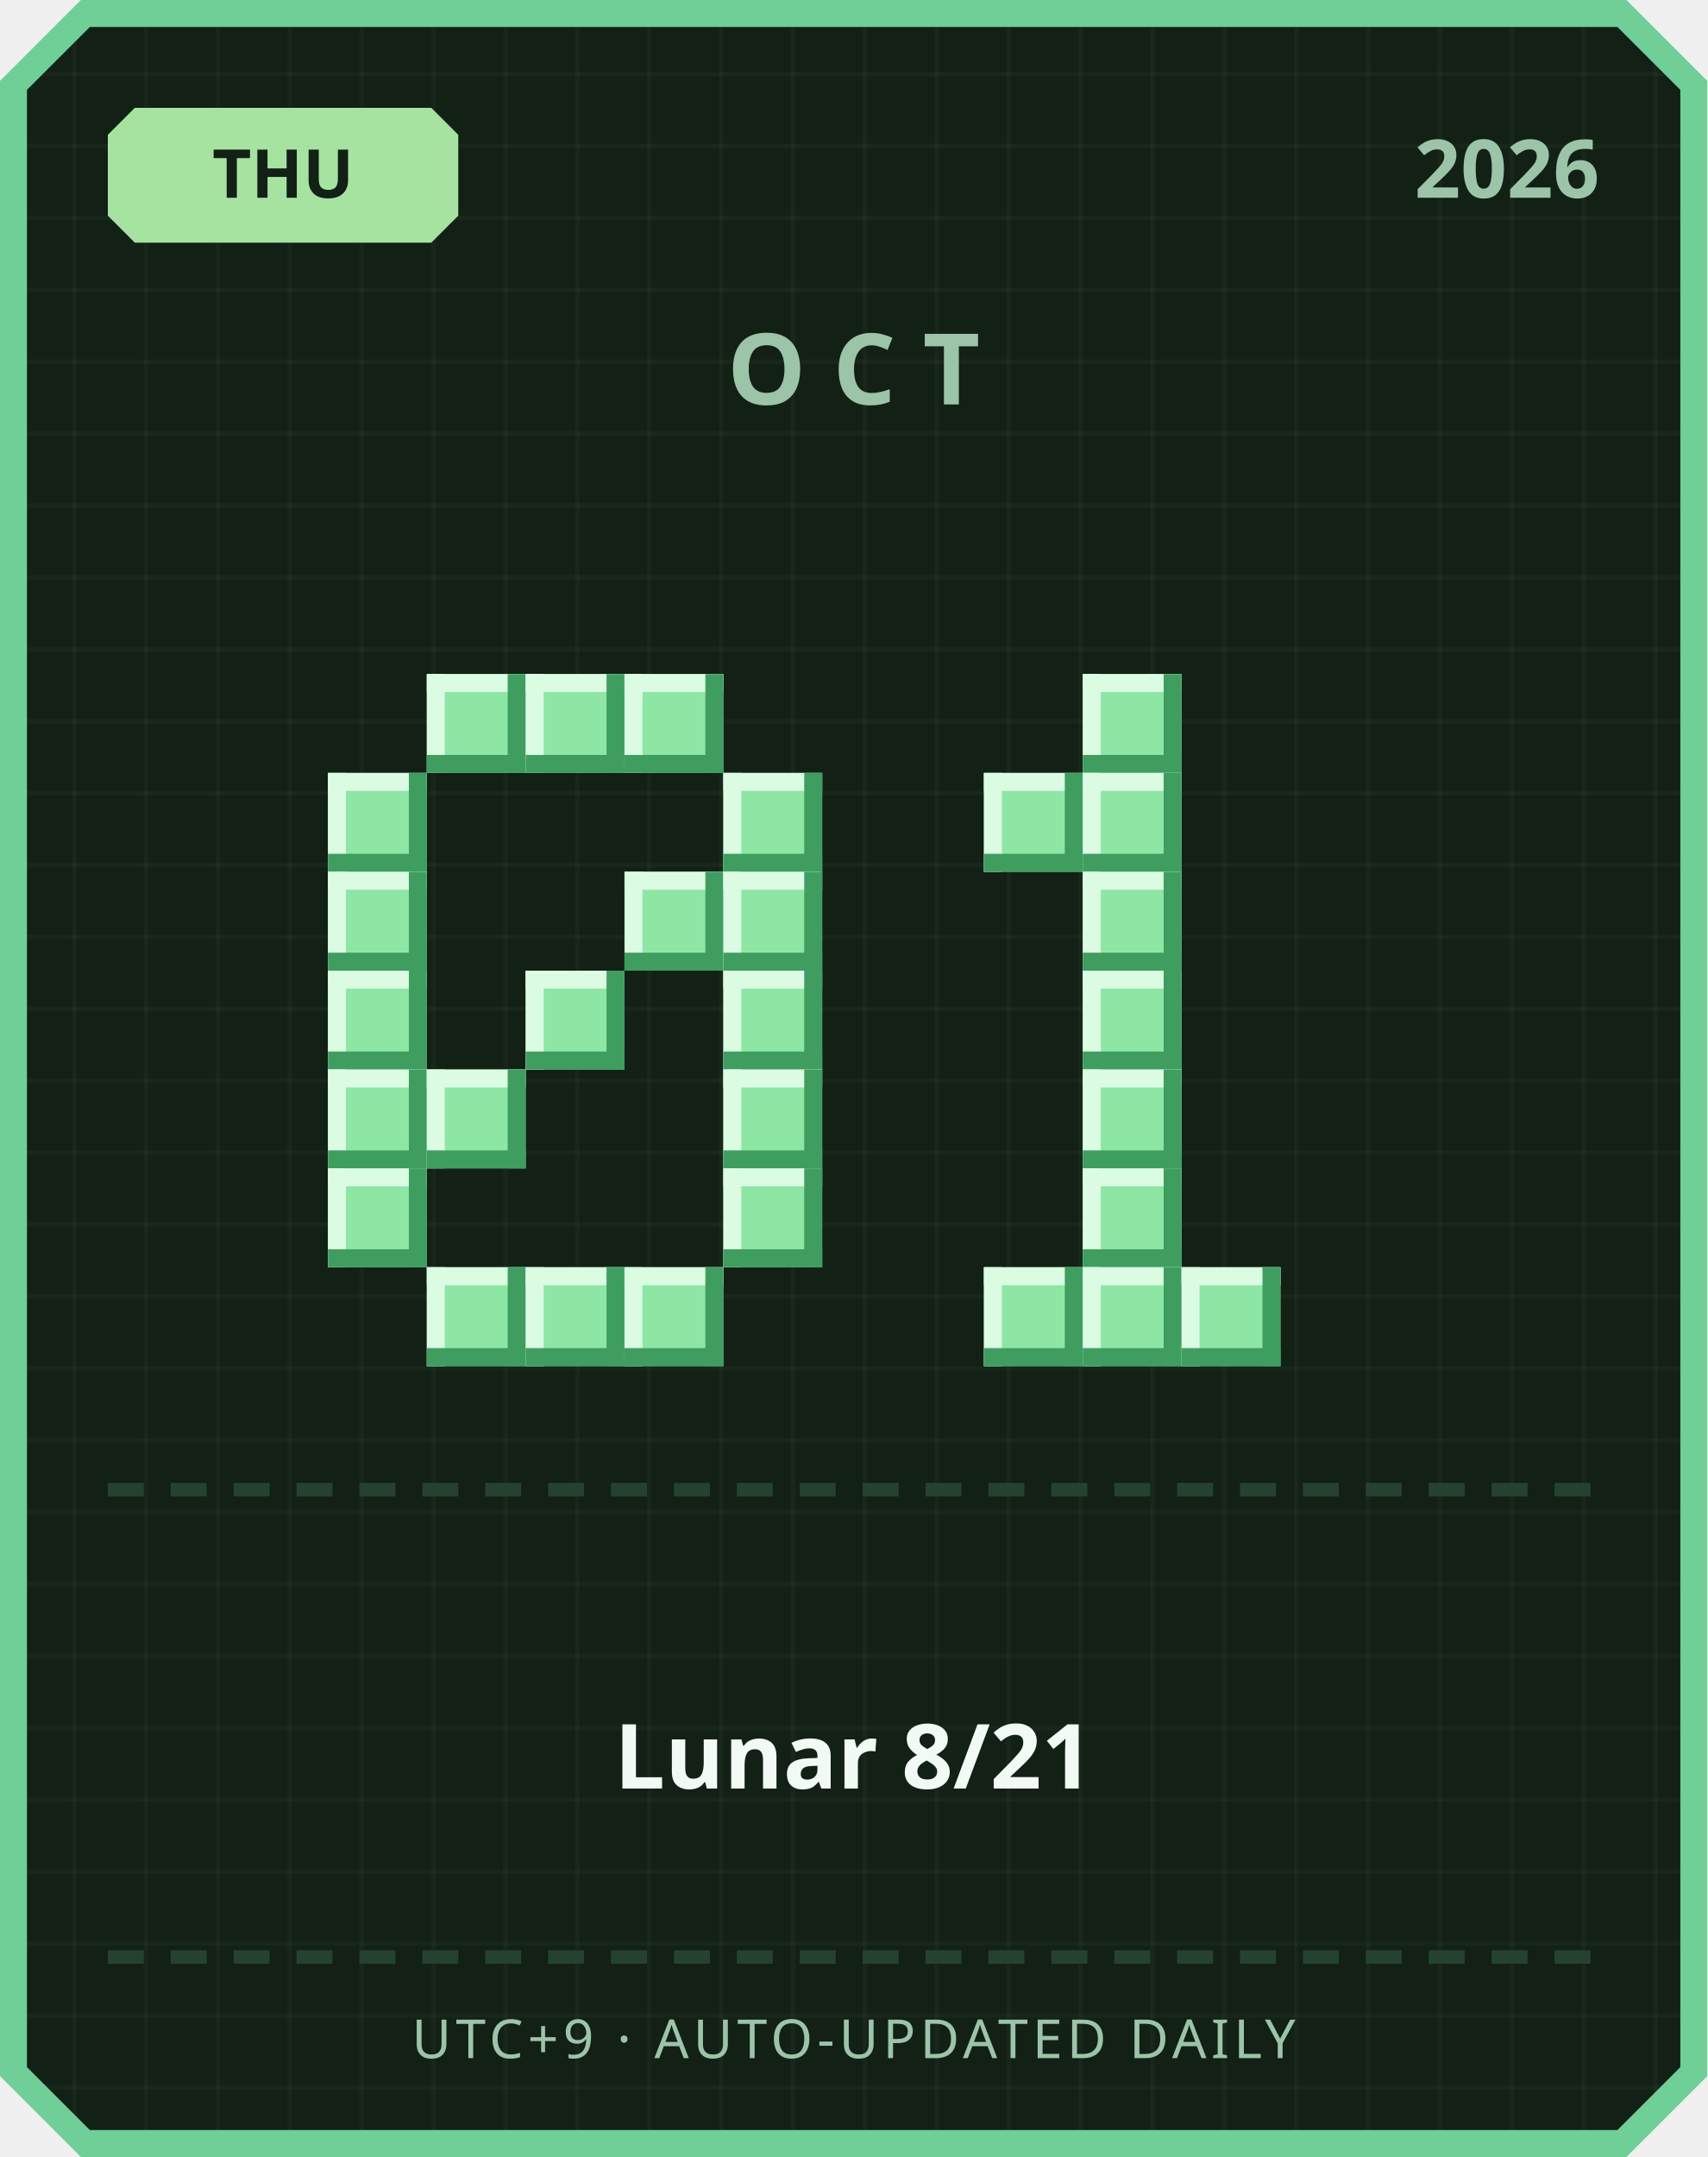
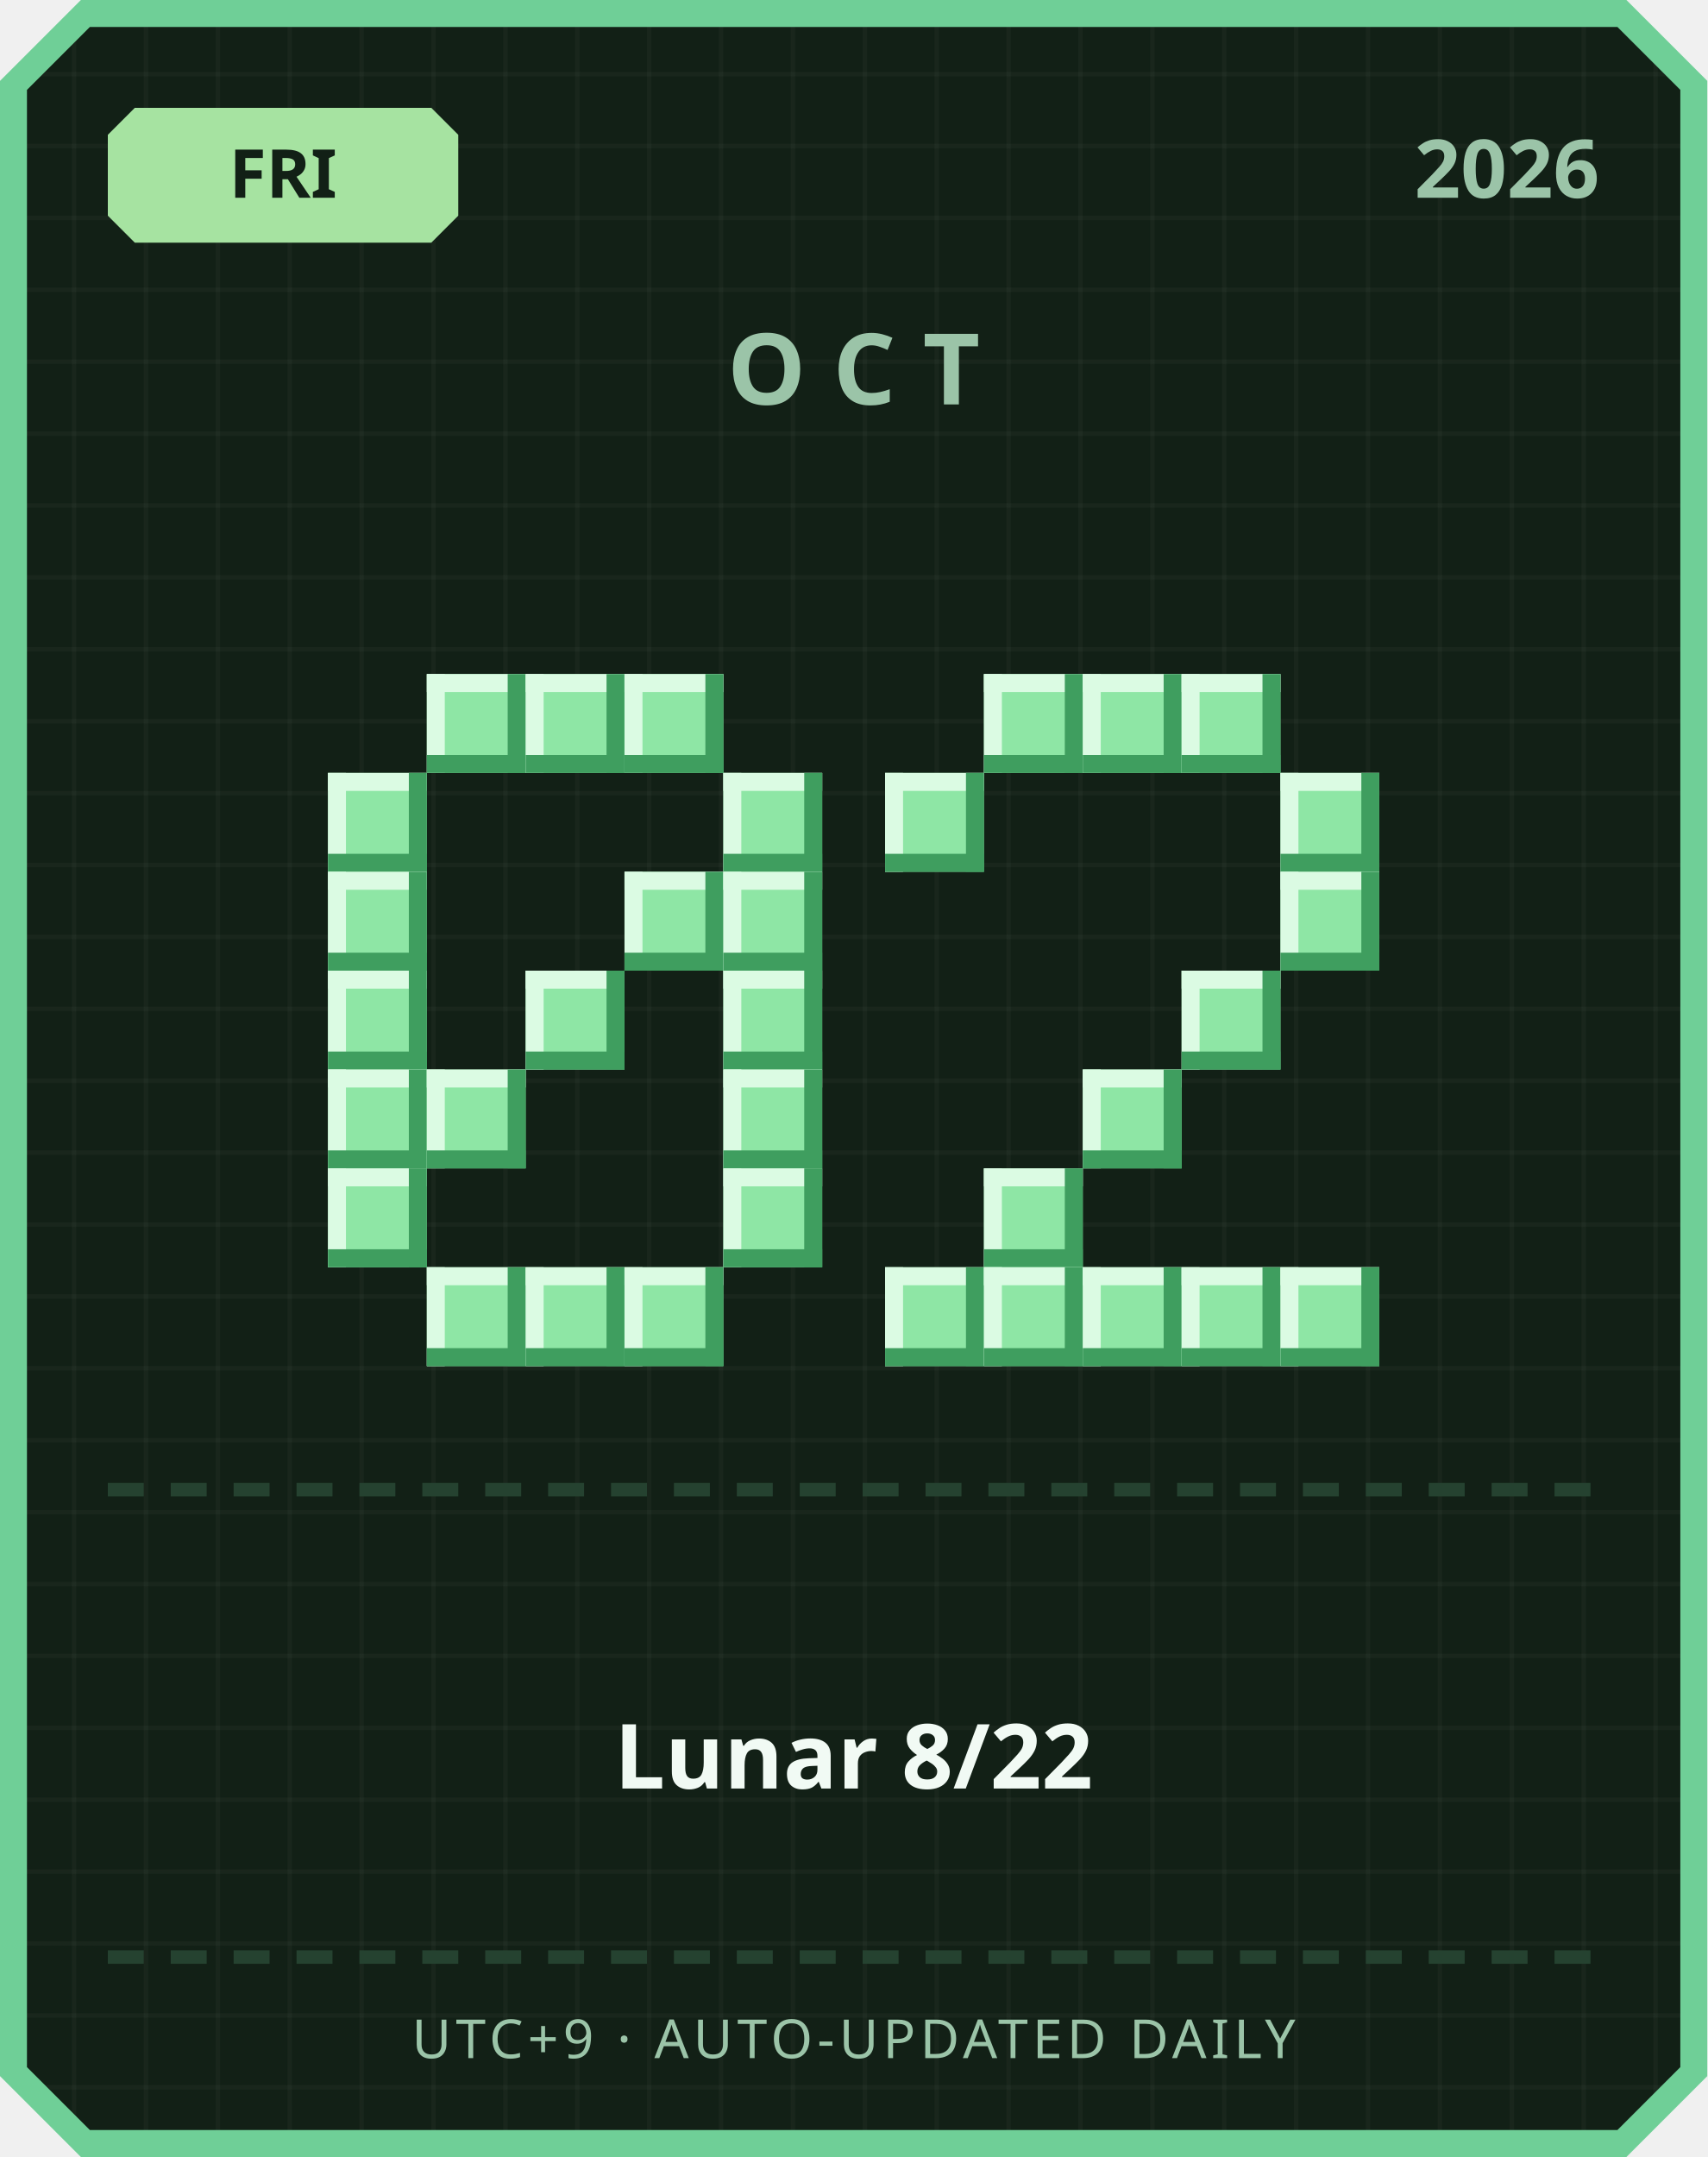
<svg xmlns="http://www.w3.org/2000/svg" width="380" height="480" viewBox="0 0 380 480">
  <defs>
    <pattern id="grid" width="16" height="16" patternUnits="userSpaceOnUse">
      <rect width="16" height="16" fill="#122016" />
      <rect width="1" height="16" fill="#ffffff" opacity="0.03" />
      <rect width="16" height="1" fill="#ffffff" opacity="0.03" />
    </pattern>
  </defs>
  <path d="M 18,0 L 362,0 L 380,18 L 380,462 L 362,480 L 18,480 L 0,462 L 0,18 Z" fill="#6fcf97" />
  <path d="M 20,6 L 360,6 L 374,20 L 374,460 L 360,474 L 20,474 L 6,460 L 6,20 Z" fill="url(#grid)" />
  <path d="M 30,24 L 96,24 L 102,30 L 102,48 L 96,54 L 30,54 L 24,48 L 24,30 Z" fill="#a6e3a1" />
-   <text x="63" y="44" text-anchor="middle" font-family="'Segoe UI', sans-serif" font-size="15" font-weight="700" fill="#122016">THU</text>
+   <text x="63" y="44" text-anchor="middle" font-family="'Segoe UI', sans-serif" font-size="15" font-weight="700" fill="#122016">FRI</text>
  <text x="356" y="44" text-anchor="end" font-family="'Segoe UI', sans-serif" font-size="18" font-weight="700" fill="#9bc4a8">2026</text>
  <text x="190" y="90" text-anchor="middle" font-family="'Segoe UI', sans-serif" font-size="22" font-weight="700" letter-spacing="6" fill="#9bc4a8">OCT</text>
  <rect x="95" y="150" width="22" height="22" fill="#8ee6a5" />
  <rect x="95" y="150" width="22" height="4" fill="#dbfbe3" />
  <rect x="95" y="150" width="4" height="22" fill="#dbfbe3" />
  <rect x="95" y="168" width="22" height="4" fill="#3f9e5f" />
  <rect x="113" y="150" width="4" height="22" fill="#3f9e5f" />
  <rect x="117" y="150" width="22" height="22" fill="#8ee6a5" />
  <rect x="117" y="150" width="22" height="4" fill="#dbfbe3" />
  <rect x="117" y="150" width="4" height="22" fill="#dbfbe3" />
  <rect x="117" y="168" width="22" height="4" fill="#3f9e5f" />
  <rect x="135" y="150" width="4" height="22" fill="#3f9e5f" />
  <rect x="139" y="150" width="22" height="22" fill="#8ee6a5" />
  <rect x="139" y="150" width="22" height="4" fill="#dbfbe3" />
  <rect x="139" y="150" width="4" height="22" fill="#dbfbe3" />
  <rect x="139" y="168" width="22" height="4" fill="#3f9e5f" />
  <rect x="157" y="150" width="4" height="22" fill="#3f9e5f" />
  <rect x="73" y="172" width="22" height="22" fill="#8ee6a5" />
  <rect x="73" y="172" width="22" height="4" fill="#dbfbe3" />
  <rect x="73" y="172" width="4" height="22" fill="#dbfbe3" />
  <rect x="73" y="190" width="22" height="4" fill="#3f9e5f" />
  <rect x="91" y="172" width="4" height="22" fill="#3f9e5f" />
  <rect x="161" y="172" width="22" height="22" fill="#8ee6a5" />
  <rect x="161" y="172" width="22" height="4" fill="#dbfbe3" />
  <rect x="161" y="172" width="4" height="22" fill="#dbfbe3" />
  <rect x="161" y="190" width="22" height="4" fill="#3f9e5f" />
  <rect x="179" y="172" width="4" height="22" fill="#3f9e5f" />
  <rect x="73" y="194" width="22" height="22" fill="#8ee6a5" />
  <rect x="73" y="194" width="22" height="4" fill="#dbfbe3" />
  <rect x="73" y="194" width="4" height="22" fill="#dbfbe3" />
  <rect x="73" y="212" width="22" height="4" fill="#3f9e5f" />
  <rect x="91" y="194" width="4" height="22" fill="#3f9e5f" />
  <rect x="139" y="194" width="22" height="22" fill="#8ee6a5" />
  <rect x="139" y="194" width="22" height="4" fill="#dbfbe3" />
  <rect x="139" y="194" width="4" height="22" fill="#dbfbe3" />
  <rect x="139" y="212" width="22" height="4" fill="#3f9e5f" />
  <rect x="157" y="194" width="4" height="22" fill="#3f9e5f" />
  <rect x="161" y="194" width="22" height="22" fill="#8ee6a5" />
  <rect x="161" y="194" width="22" height="4" fill="#dbfbe3" />
  <rect x="161" y="194" width="4" height="22" fill="#dbfbe3" />
  <rect x="161" y="212" width="22" height="4" fill="#3f9e5f" />
  <rect x="179" y="194" width="4" height="22" fill="#3f9e5f" />
  <rect x="73" y="216" width="22" height="22" fill="#8ee6a5" />
  <rect x="73" y="216" width="22" height="4" fill="#dbfbe3" />
  <rect x="73" y="216" width="4" height="22" fill="#dbfbe3" />
  <rect x="73" y="234" width="22" height="4" fill="#3f9e5f" />
  <rect x="91" y="216" width="4" height="22" fill="#3f9e5f" />
  <rect x="117" y="216" width="22" height="22" fill="#8ee6a5" />
  <rect x="117" y="216" width="22" height="4" fill="#dbfbe3" />
  <rect x="117" y="216" width="4" height="22" fill="#dbfbe3" />
  <rect x="117" y="234" width="22" height="4" fill="#3f9e5f" />
  <rect x="135" y="216" width="4" height="22" fill="#3f9e5f" />
  <rect x="161" y="216" width="22" height="22" fill="#8ee6a5" />
  <rect x="161" y="216" width="22" height="4" fill="#dbfbe3" />
  <rect x="161" y="216" width="4" height="22" fill="#dbfbe3" />
  <rect x="161" y="234" width="22" height="4" fill="#3f9e5f" />
  <rect x="179" y="216" width="4" height="22" fill="#3f9e5f" />
  <rect x="73" y="238" width="22" height="22" fill="#8ee6a5" />
  <rect x="73" y="238" width="22" height="4" fill="#dbfbe3" />
  <rect x="73" y="238" width="4" height="22" fill="#dbfbe3" />
  <rect x="73" y="256" width="22" height="4" fill="#3f9e5f" />
  <rect x="91" y="238" width="4" height="22" fill="#3f9e5f" />
  <rect x="95" y="238" width="22" height="22" fill="#8ee6a5" />
  <rect x="95" y="238" width="22" height="4" fill="#dbfbe3" />
  <rect x="95" y="238" width="4" height="22" fill="#dbfbe3" />
  <rect x="95" y="256" width="22" height="4" fill="#3f9e5f" />
  <rect x="113" y="238" width="4" height="22" fill="#3f9e5f" />
  <rect x="161" y="238" width="22" height="22" fill="#8ee6a5" />
  <rect x="161" y="238" width="22" height="4" fill="#dbfbe3" />
  <rect x="161" y="238" width="4" height="22" fill="#dbfbe3" />
  <rect x="161" y="256" width="22" height="4" fill="#3f9e5f" />
  <rect x="179" y="238" width="4" height="22" fill="#3f9e5f" />
  <rect x="73" y="260" width="22" height="22" fill="#8ee6a5" />
  <rect x="73" y="260" width="22" height="4" fill="#dbfbe3" />
  <rect x="73" y="260" width="4" height="22" fill="#dbfbe3" />
  <rect x="73" y="278" width="22" height="4" fill="#3f9e5f" />
  <rect x="91" y="260" width="4" height="22" fill="#3f9e5f" />
  <rect x="161" y="260" width="22" height="22" fill="#8ee6a5" />
  <rect x="161" y="260" width="22" height="4" fill="#dbfbe3" />
  <rect x="161" y="260" width="4" height="22" fill="#dbfbe3" />
  <rect x="161" y="278" width="22" height="4" fill="#3f9e5f" />
  <rect x="179" y="260" width="4" height="22" fill="#3f9e5f" />
  <rect x="95" y="282" width="22" height="22" fill="#8ee6a5" />
  <rect x="95" y="282" width="22" height="4" fill="#dbfbe3" />
  <rect x="95" y="282" width="4" height="22" fill="#dbfbe3" />
  <rect x="95" y="300" width="22" height="4" fill="#3f9e5f" />
  <rect x="113" y="282" width="4" height="22" fill="#3f9e5f" />
  <rect x="117" y="282" width="22" height="22" fill="#8ee6a5" />
  <rect x="117" y="282" width="22" height="4" fill="#dbfbe3" />
  <rect x="117" y="282" width="4" height="22" fill="#dbfbe3" />
  <rect x="117" y="300" width="22" height="4" fill="#3f9e5f" />
  <rect x="135" y="282" width="4" height="22" fill="#3f9e5f" />
  <rect x="139" y="282" width="22" height="22" fill="#8ee6a5" />
  <rect x="139" y="282" width="22" height="4" fill="#dbfbe3" />
  <rect x="139" y="282" width="4" height="22" fill="#dbfbe3" />
  <rect x="139" y="300" width="22" height="4" fill="#3f9e5f" />
  <rect x="157" y="282" width="4" height="22" fill="#3f9e5f" />
+   <rect x="219" y="150" width="22" height="22" fill="#8ee6a5" />
+   <rect x="219" y="150" width="22" height="4" fill="#dbfbe3" />
+   <rect x="219" y="150" width="4" height="22" fill="#dbfbe3" />
+   <rect x="219" y="168" width="22" height="4" fill="#3f9e5f" />
+   <rect x="237" y="150" width="4" height="22" fill="#3f9e5f" />
  <rect x="241" y="150" width="22" height="22" fill="#8ee6a5" />
  <rect x="241" y="150" width="22" height="4" fill="#dbfbe3" />
  <rect x="241" y="150" width="4" height="22" fill="#dbfbe3" />
  <rect x="241" y="168" width="22" height="4" fill="#3f9e5f" />
  <rect x="259" y="150" width="4" height="22" fill="#3f9e5f" />
-   <rect x="219" y="172" width="22" height="22" fill="#8ee6a5" />
-   <rect x="219" y="172" width="22" height="4" fill="#dbfbe3" />
-   <rect x="219" y="172" width="4" height="22" fill="#dbfbe3" />
-   <rect x="219" y="190" width="22" height="4" fill="#3f9e5f" />
-   <rect x="237" y="172" width="4" height="22" fill="#3f9e5f" />
-   <rect x="241" y="172" width="22" height="22" fill="#8ee6a5" />
-   <rect x="241" y="172" width="22" height="4" fill="#dbfbe3" />
-   <rect x="241" y="172" width="4" height="22" fill="#dbfbe3" />
-   <rect x="241" y="190" width="22" height="4" fill="#3f9e5f" />
-   <rect x="259" y="172" width="4" height="22" fill="#3f9e5f" />
-   <rect x="241" y="194" width="22" height="22" fill="#8ee6a5" />
-   <rect x="241" y="194" width="22" height="4" fill="#dbfbe3" />
-   <rect x="241" y="194" width="4" height="22" fill="#dbfbe3" />
-   <rect x="241" y="212" width="22" height="4" fill="#3f9e5f" />
-   <rect x="259" y="194" width="4" height="22" fill="#3f9e5f" />
-   <rect x="241" y="216" width="22" height="22" fill="#8ee6a5" />
-   <rect x="241" y="216" width="22" height="4" fill="#dbfbe3" />
-   <rect x="241" y="216" width="4" height="22" fill="#dbfbe3" />
-   <rect x="241" y="234" width="22" height="4" fill="#3f9e5f" />
-   <rect x="259" y="216" width="4" height="22" fill="#3f9e5f" />
+   <rect x="263" y="150" width="22" height="22" fill="#8ee6a5" />
+   <rect x="263" y="150" width="22" height="4" fill="#dbfbe3" />
+   <rect x="263" y="150" width="4" height="22" fill="#dbfbe3" />
+   <rect x="263" y="168" width="22" height="4" fill="#3f9e5f" />
+   <rect x="281" y="150" width="4" height="22" fill="#3f9e5f" />
+   <rect x="197" y="172" width="22" height="22" fill="#8ee6a5" />
+   <rect x="197" y="172" width="22" height="4" fill="#dbfbe3" />
+   <rect x="197" y="172" width="4" height="22" fill="#dbfbe3" />
+   <rect x="197" y="190" width="22" height="4" fill="#3f9e5f" />
+   <rect x="215" y="172" width="4" height="22" fill="#3f9e5f" />
+   <rect x="285" y="172" width="22" height="22" fill="#8ee6a5" />
+   <rect x="285" y="172" width="22" height="4" fill="#dbfbe3" />
+   <rect x="285" y="172" width="4" height="22" fill="#dbfbe3" />
+   <rect x="285" y="190" width="22" height="4" fill="#3f9e5f" />
+   <rect x="303" y="172" width="4" height="22" fill="#3f9e5f" />
+   <rect x="285" y="194" width="22" height="22" fill="#8ee6a5" />
+   <rect x="285" y="194" width="22" height="4" fill="#dbfbe3" />
+   <rect x="285" y="194" width="4" height="22" fill="#dbfbe3" />
+   <rect x="285" y="212" width="22" height="4" fill="#3f9e5f" />
+   <rect x="303" y="194" width="4" height="22" fill="#3f9e5f" />
+   <rect x="263" y="216" width="22" height="22" fill="#8ee6a5" />
+   <rect x="263" y="216" width="22" height="4" fill="#dbfbe3" />
+   <rect x="263" y="216" width="4" height="22" fill="#dbfbe3" />
+   <rect x="263" y="234" width="22" height="4" fill="#3f9e5f" />
+   <rect x="281" y="216" width="4" height="22" fill="#3f9e5f" />
  <rect x="241" y="238" width="22" height="22" fill="#8ee6a5" />
  <rect x="241" y="238" width="22" height="4" fill="#dbfbe3" />
  <rect x="241" y="238" width="4" height="22" fill="#dbfbe3" />
  <rect x="241" y="256" width="22" height="4" fill="#3f9e5f" />
  <rect x="259" y="238" width="4" height="22" fill="#3f9e5f" />
-   <rect x="241" y="260" width="22" height="22" fill="#8ee6a5" />
-   <rect x="241" y="260" width="22" height="4" fill="#dbfbe3" />
-   <rect x="241" y="260" width="4" height="22" fill="#dbfbe3" />
-   <rect x="241" y="278" width="22" height="4" fill="#3f9e5f" />
-   <rect x="259" y="260" width="4" height="22" fill="#3f9e5f" />
+   <rect x="219" y="260" width="22" height="22" fill="#8ee6a5" />
+   <rect x="219" y="260" width="22" height="4" fill="#dbfbe3" />
+   <rect x="219" y="260" width="4" height="22" fill="#dbfbe3" />
+   <rect x="219" y="278" width="22" height="4" fill="#3f9e5f" />
+   <rect x="237" y="260" width="4" height="22" fill="#3f9e5f" />
+   <rect x="197" y="282" width="22" height="22" fill="#8ee6a5" />
+   <rect x="197" y="282" width="22" height="4" fill="#dbfbe3" />
+   <rect x="197" y="282" width="4" height="22" fill="#dbfbe3" />
+   <rect x="197" y="300" width="22" height="4" fill="#3f9e5f" />
+   <rect x="215" y="282" width="4" height="22" fill="#3f9e5f" />
  <rect x="219" y="282" width="22" height="22" fill="#8ee6a5" />
  <rect x="219" y="282" width="22" height="4" fill="#dbfbe3" />
  <rect x="219" y="282" width="4" height="22" fill="#dbfbe3" />
  <rect x="219" y="300" width="22" height="4" fill="#3f9e5f" />
  <rect x="237" y="282" width="4" height="22" fill="#3f9e5f" />
  <rect x="241" y="282" width="22" height="22" fill="#8ee6a5" />
  <rect x="241" y="282" width="22" height="4" fill="#dbfbe3" />
  <rect x="241" y="282" width="4" height="22" fill="#dbfbe3" />
  <rect x="241" y="300" width="22" height="4" fill="#3f9e5f" />
  <rect x="259" y="282" width="4" height="22" fill="#3f9e5f" />
  <rect x="263" y="282" width="22" height="22" fill="#8ee6a5" />
  <rect x="263" y="282" width="22" height="4" fill="#dbfbe3" />
  <rect x="263" y="282" width="4" height="22" fill="#dbfbe3" />
  <rect x="263" y="300" width="22" height="4" fill="#3f9e5f" />
  <rect x="281" y="282" width="4" height="22" fill="#3f9e5f" />
+   <rect x="285" y="282" width="22" height="22" fill="#8ee6a5" />
+   <rect x="285" y="282" width="22" height="4" fill="#dbfbe3" />
+   <rect x="285" y="282" width="4" height="22" fill="#dbfbe3" />
+   <rect x="285" y="300" width="22" height="4" fill="#3f9e5f" />
+   <rect x="303" y="282" width="4" height="22" fill="#3f9e5f" />
  <rect x="24" y="330" width="8" height="3" fill="#254230" />
  <rect x="38" y="330" width="8" height="3" fill="#254230" />
  <rect x="52" y="330" width="8" height="3" fill="#254230" />
  <rect x="66" y="330" width="8" height="3" fill="#254230" />
  <rect x="80" y="330" width="8" height="3" fill="#254230" />
  <rect x="94" y="330" width="8" height="3" fill="#254230" />
  <rect x="108" y="330" width="8" height="3" fill="#254230" />
  <rect x="122" y="330" width="8" height="3" fill="#254230" />
  <rect x="136" y="330" width="8" height="3" fill="#254230" />
  <rect x="150" y="330" width="8" height="3" fill="#254230" />
  <rect x="164" y="330" width="8" height="3" fill="#254230" />
  <rect x="178" y="330" width="8" height="3" fill="#254230" />
  <rect x="192" y="330" width="8" height="3" fill="#254230" />
  <rect x="206" y="330" width="8" height="3" fill="#254230" />
  <rect x="220" y="330" width="8" height="3" fill="#254230" />
  <rect x="234" y="330" width="8" height="3" fill="#254230" />
  <rect x="248" y="330" width="8" height="3" fill="#254230" />
  <rect x="262" y="330" width="8" height="3" fill="#254230" />
  <rect x="276" y="330" width="8" height="3" fill="#254230" />
  <rect x="290" y="330" width="8" height="3" fill="#254230" />
  <rect x="304" y="330" width="8" height="3" fill="#254230" />
  <rect x="318" y="330" width="8" height="3" fill="#254230" />
  <rect x="332" y="330" width="8" height="3" fill="#254230" />
  <rect x="346" y="330" width="8" height="3" fill="#254230" />
-   <text x="190" y="398" text-anchor="middle" font-family="'Segoe UI', 'Microsoft JhengHei', sans-serif" font-size="20" font-weight="700" fill="#f1faf4">Lunar 8/21</text>
+   <text x="190" y="398" text-anchor="middle" font-family="'Segoe UI', 'Microsoft JhengHei', sans-serif" font-size="20" font-weight="700" fill="#f1faf4">Lunar 8/22</text>
  <rect x="24" y="434" width="8" height="3" fill="#254230" />
  <rect x="38" y="434" width="8" height="3" fill="#254230" />
  <rect x="52" y="434" width="8" height="3" fill="#254230" />
  <rect x="66" y="434" width="8" height="3" fill="#254230" />
  <rect x="80" y="434" width="8" height="3" fill="#254230" />
  <rect x="94" y="434" width="8" height="3" fill="#254230" />
  <rect x="108" y="434" width="8" height="3" fill="#254230" />
  <rect x="122" y="434" width="8" height="3" fill="#254230" />
  <rect x="136" y="434" width="8" height="3" fill="#254230" />
  <rect x="150" y="434" width="8" height="3" fill="#254230" />
  <rect x="164" y="434" width="8" height="3" fill="#254230" />
  <rect x="178" y="434" width="8" height="3" fill="#254230" />
  <rect x="192" y="434" width="8" height="3" fill="#254230" />
  <rect x="206" y="434" width="8" height="3" fill="#254230" />
  <rect x="220" y="434" width="8" height="3" fill="#254230" />
  <rect x="234" y="434" width="8" height="3" fill="#254230" />
  <rect x="248" y="434" width="8" height="3" fill="#254230" />
  <rect x="262" y="434" width="8" height="3" fill="#254230" />
  <rect x="276" y="434" width="8" height="3" fill="#254230" />
  <rect x="290" y="434" width="8" height="3" fill="#254230" />
  <rect x="304" y="434" width="8" height="3" fill="#254230" />
  <rect x="318" y="434" width="8" height="3" fill="#254230" />
  <rect x="332" y="434" width="8" height="3" fill="#254230" />
  <rect x="346" y="434" width="8" height="3" fill="#254230" />
  <text x="190" y="458" text-anchor="middle" font-family="'Segoe UI', sans-serif" font-size="12" letter-spacing="1" fill="#9bc4a8">UTC+9 · AUTO-UPDATED DAILY</text>
</svg>
